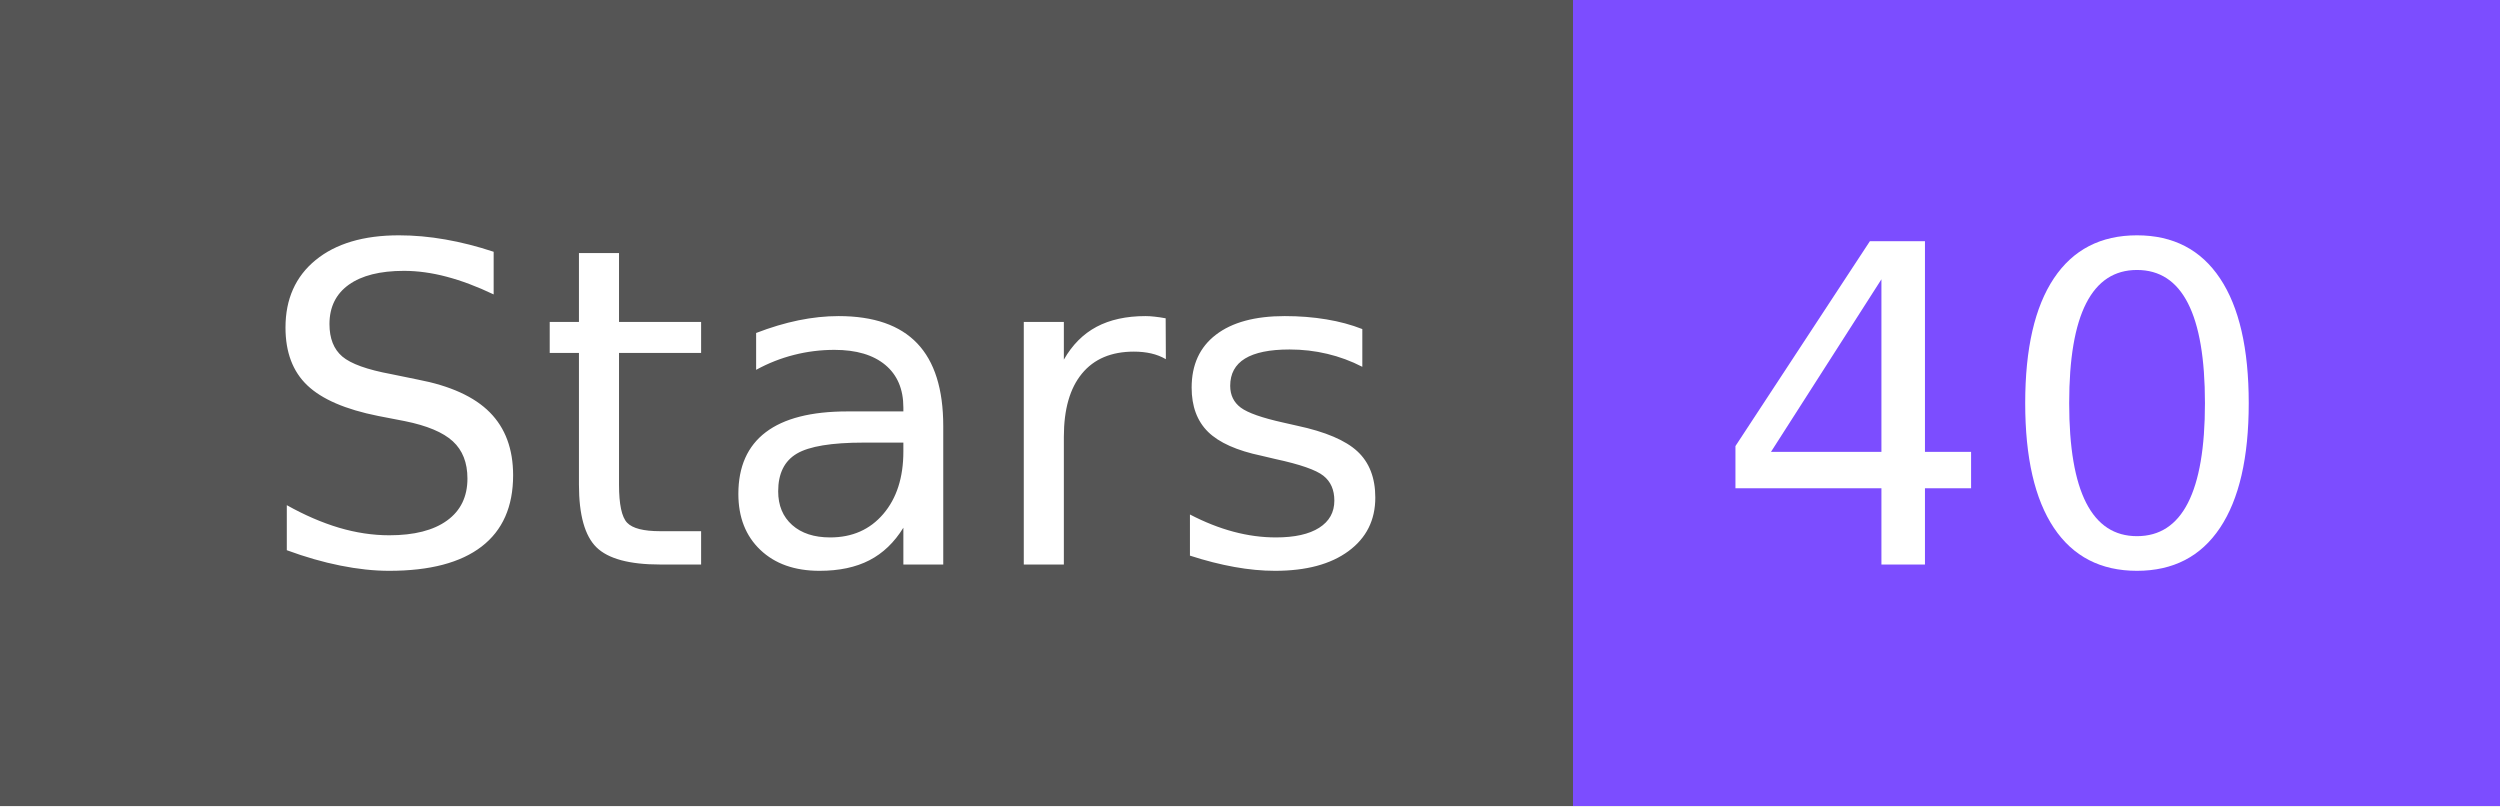
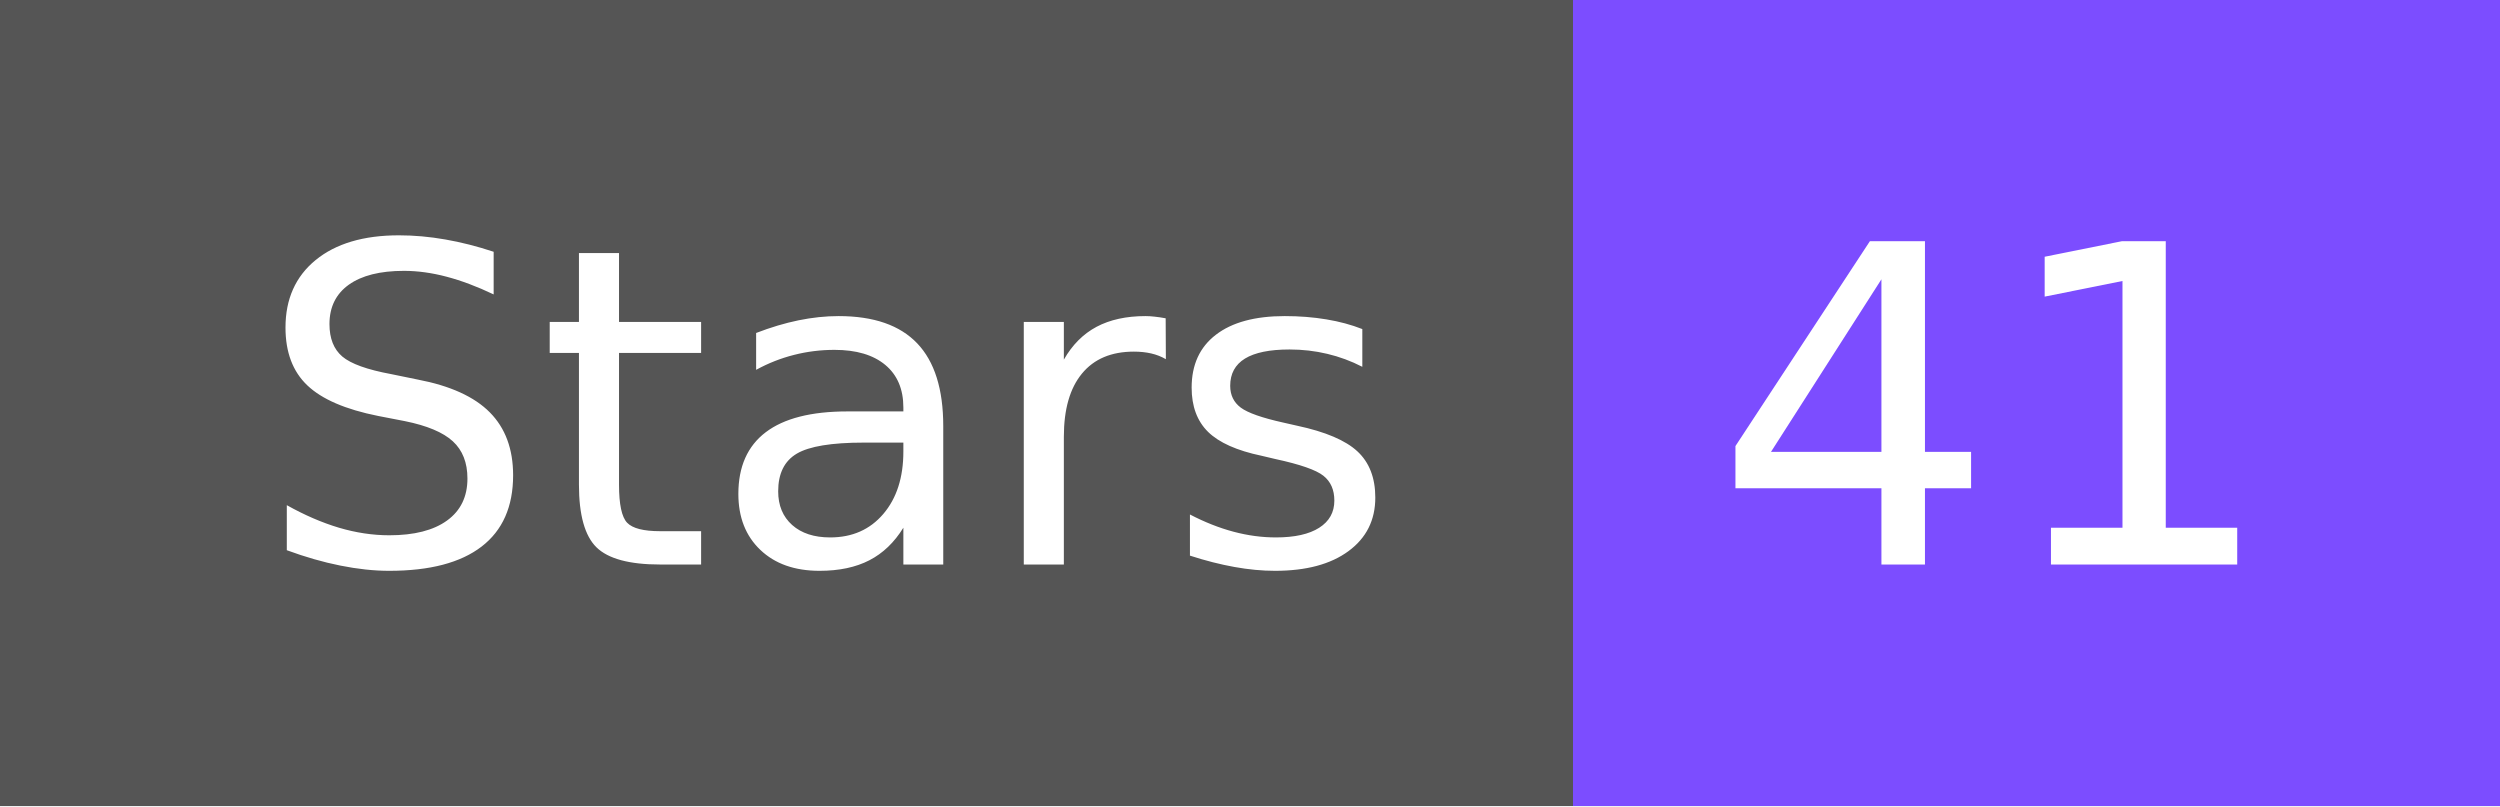
- <svg xmlns="http://www.w3.org/2000/svg" width="62" height="20" role="img" aria-label="Stars: 40">
+ <svg xmlns="http://www.w3.org/2000/svg" width="62" height="20" role="img" aria-label="Stars: 41">
  <g shape-rendering="crispEdges">
    <rect width="39" height="20" fill="#555" />
    <rect x="39" width="23" height="20" fill="#7c4dff" />
  </g>
  <g fill="#fff" text-anchor="middle" font-family="Verdana,Geneva,DejaVu Sans,sans-serif" text-rendering="geometricPrecision" font-size="110">
    <text x="205" y="140" textLength="290" transform="scale(.1)">Stars</text>
-     <text x="495" y="140" textLength="130" transform="scale(.1)">40</text>
+     <text x="495" y="140" textLength="130" transform="scale(.1)">41</text>
  </g>
</svg>
